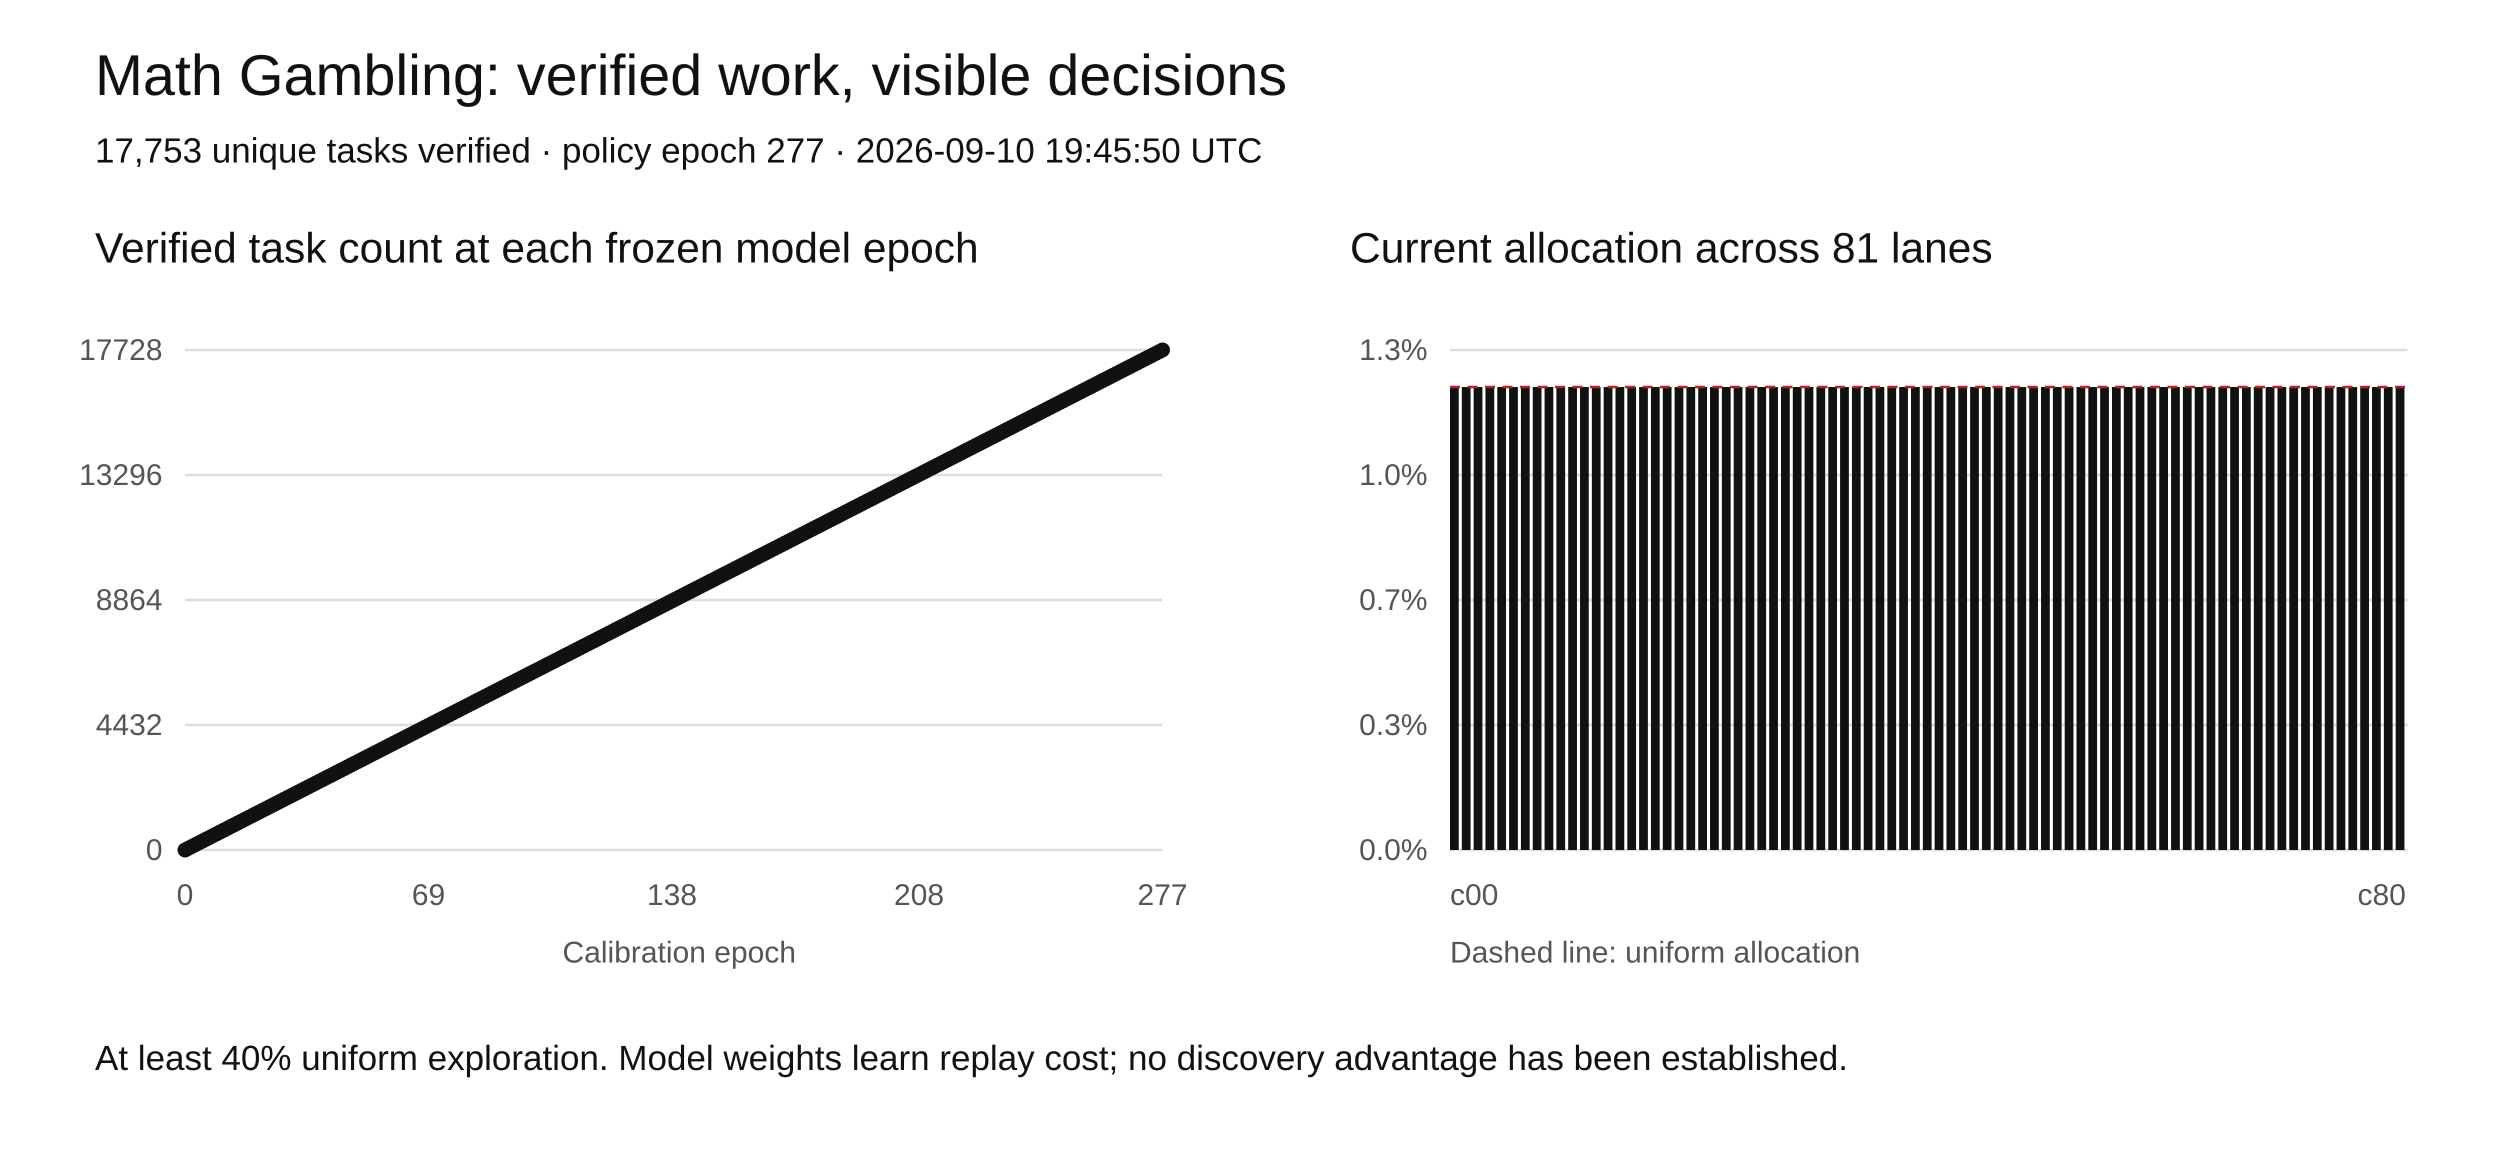
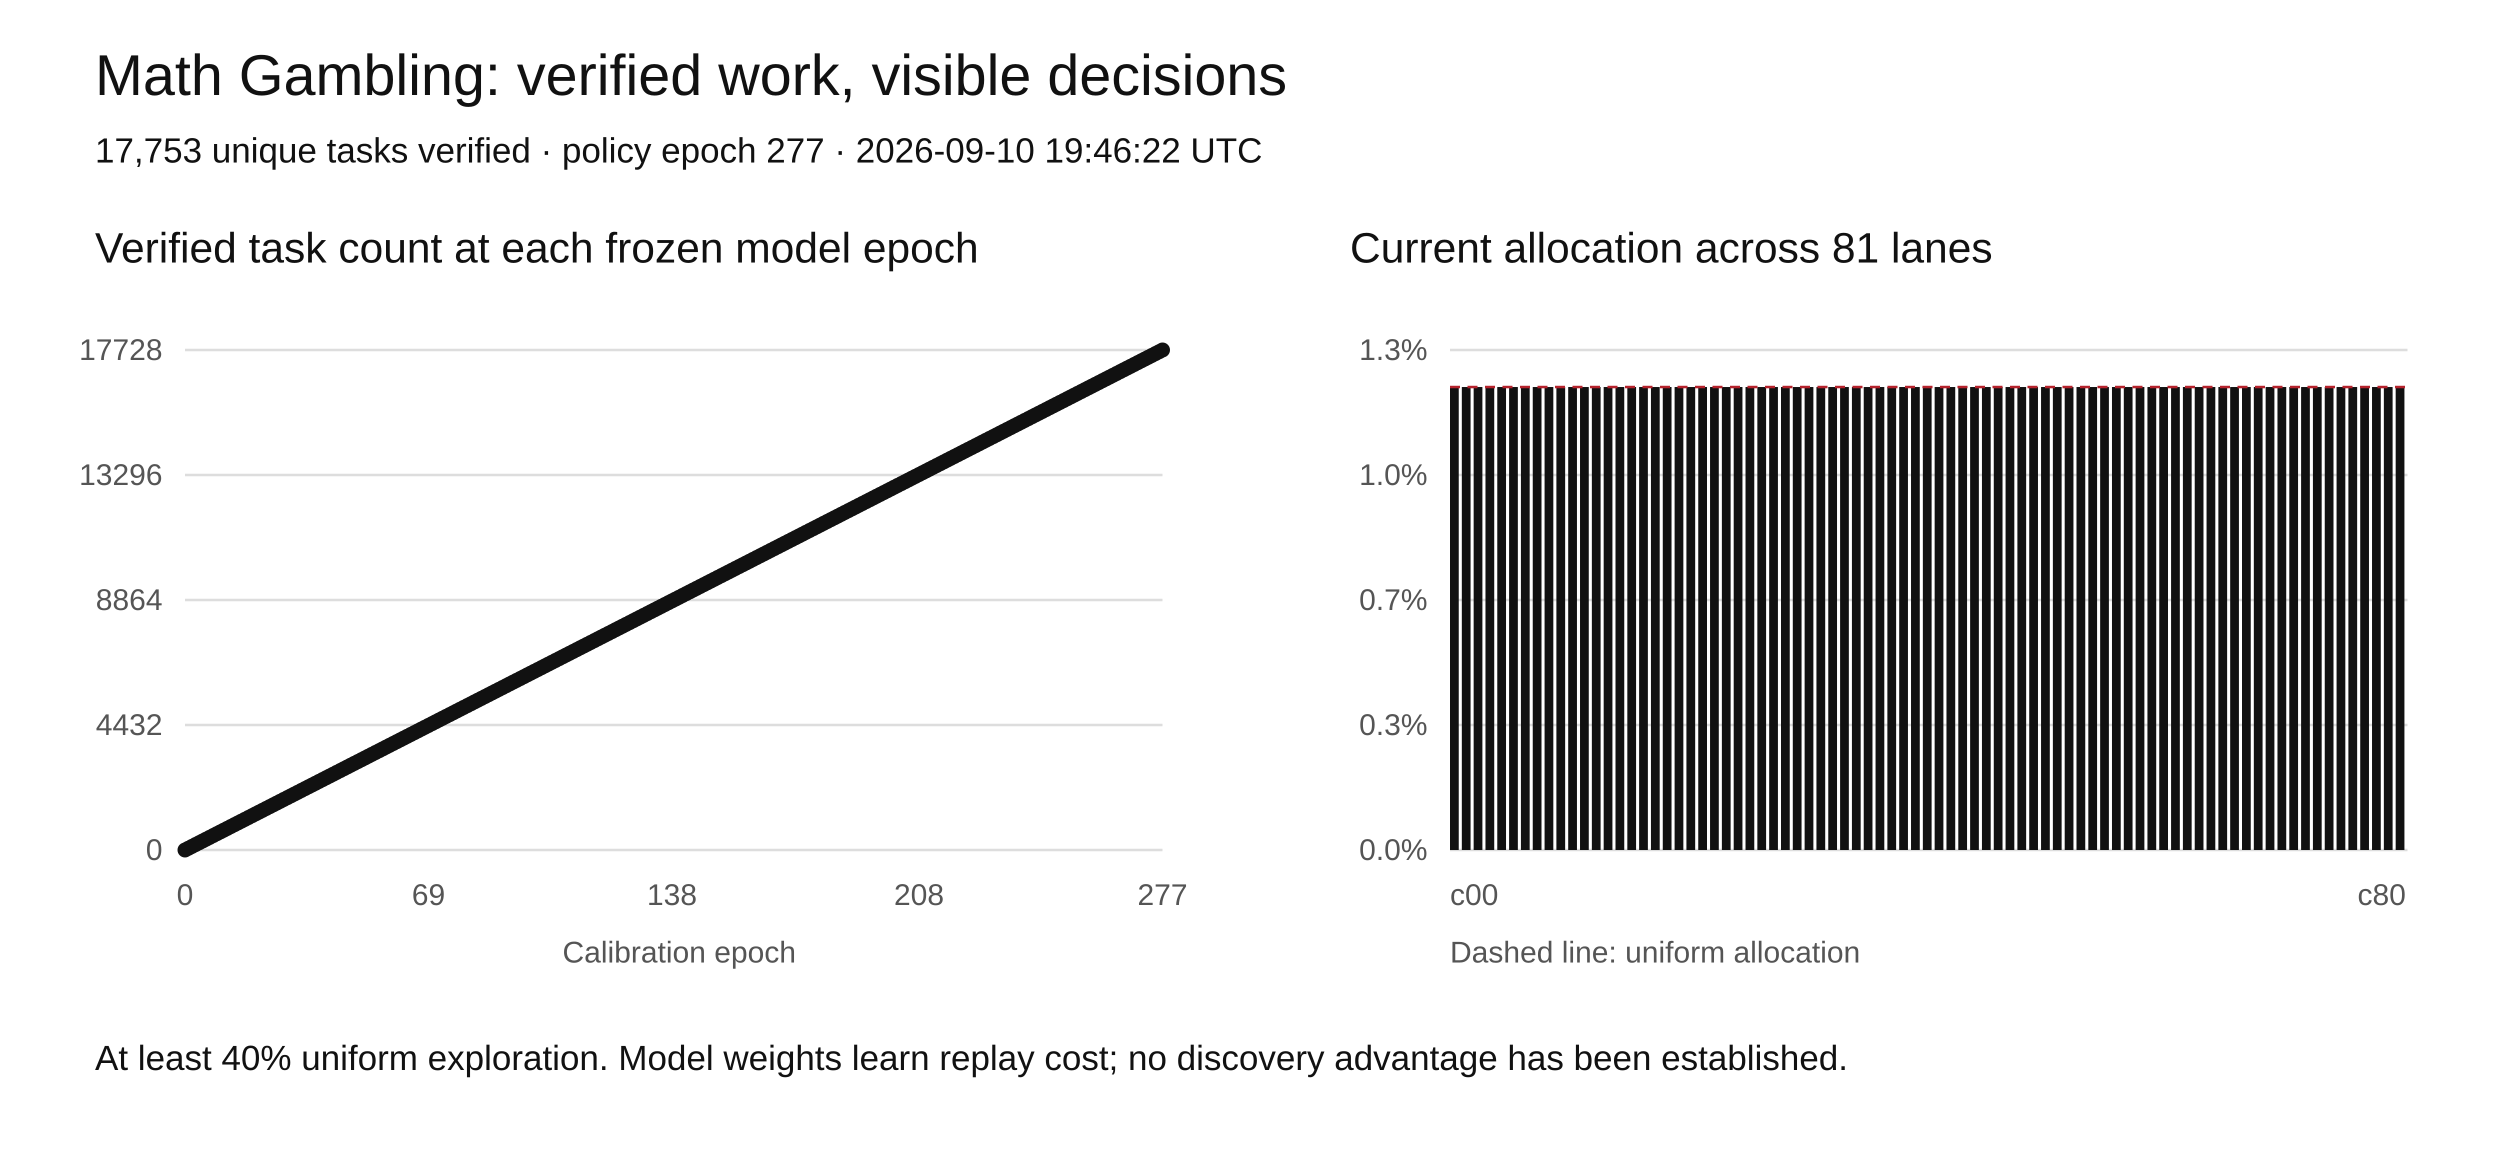
<svg xmlns="http://www.w3.org/2000/svg" width="1000" height="460" viewBox="0 0 1000 460" role="img" aria-labelledby="title desc">
  <rect width="1000" height="460" fill="white" />
  <style>text{font-family:Arial,sans-serif;fill:#111}.tick{font-size:12px;fill:#555}.grid{stroke:#ddd;stroke-width:1}</style>
  <text x="38" y="38" font-size="23">Math Gambling: verified work, visible decisions</text>
-   <text x="38" y="65" font-size="14">17,753 unique tasks verified · policy epoch 277 · 2026-09-10 19:45:50 UTC</text>
+   <text x="38" y="65" font-size="14">17,753 unique tasks verified · policy epoch 277 · 2026-09-10 19:46:22 UTC</text>
  <text x="38" y="105" font-size="17">Verified task count at each frozen model epoch</text>
  <text x="540" y="105" font-size="17">Current allocation across 81 lanes</text>
  <line class="grid" x1="74" y1="340" x2="465" y2="340" />
  <text class="tick" x="65" y="344" text-anchor="end">0</text>
  <line class="grid" x1="580" y1="340" x2="963" y2="340" />
  <text class="tick" x="571" y="344" text-anchor="end">0.0%</text>
  <line class="grid" x1="74" y1="290" x2="465" y2="290" />
  <text class="tick" x="65" y="294" text-anchor="end">4432</text>
  <line class="grid" x1="580" y1="290" x2="963" y2="290" />
  <text class="tick" x="571" y="294" text-anchor="end">0.3%</text>
  <line class="grid" x1="74" y1="240" x2="465" y2="240" />
  <text class="tick" x="65" y="244" text-anchor="end">8864</text>
  <line class="grid" x1="580" y1="240" x2="963" y2="240" />
  <text class="tick" x="571" y="244" text-anchor="end">0.7%</text>
  <line class="grid" x1="74" y1="190" x2="465" y2="190" />
  <text class="tick" x="65" y="194" text-anchor="end">13296</text>
  <line class="grid" x1="580" y1="190" x2="963" y2="190" />
  <text class="tick" x="571" y="194" text-anchor="end">1.0%</text>
  <line class="grid" x1="74" y1="140" x2="465" y2="140" />
  <text class="tick" x="65" y="144" text-anchor="end">17728</text>
  <line class="grid" x1="580" y1="140" x2="963" y2="140" />
  <text class="tick" x="571" y="144" text-anchor="end">1.3%</text>
  <polyline fill="none" stroke="#111" stroke-width="2" points="74.00,340.00 75.41,339.28 76.82,338.56 78.23,337.83 79.65,337.11 81.06,336.39 82.47,335.67 83.88,334.95 85.29,334.22 86.70,333.50 88.12,332.78 89.53,332.06 90.94,331.34 92.35,330.61 93.76,329.89 95.17,329.17 96.58,328.45 98.00,327.73 99.41,327.00 100.82,326.28 102.23,325.56 103.64,324.84 105.05,324.12 106.47,323.39 107.88,322.67 109.29,321.95 110.70,321.23 112.11,320.51 113.52,319.78 114.94,319.06 116.35,318.34 117.76,317.62 119.17,316.90 120.58,316.17 121.99,315.45 123.40,314.73 124.82,314.01 126.23,313.29 127.64,312.56 129.05,311.84 130.46,311.12 131.87,310.40 133.29,309.68 134.70,308.95 136.11,308.23 137.52,307.51 138.93,306.79 140.34,306.06 141.75,305.34 143.17,304.62 144.58,303.90 145.99,303.18 147.40,302.45 148.81,301.73 150.22,301.01 151.64,300.29 153.05,299.57 154.46,298.84 155.87,298.12 157.28,297.40 158.69,296.68 160.10,295.96 161.52,295.23 162.93,294.51 164.34,293.79 165.75,293.07 167.16,292.35 168.57,291.62 169.99,290.90 171.40,290.18 172.81,289.46 174.22,288.74 175.63,288.01 177.04,287.29 178.45,286.57 179.87,285.85 181.28,285.13 182.69,284.40 184.10,283.68 185.51,282.96 186.92,282.24 188.34,281.52 189.75,280.79 191.16,280.07 192.57,279.35 193.98,278.63 195.39,277.91 196.81,277.18 198.22,276.46 199.63,275.74 201.04,275.02 202.45,274.30 203.86,273.57 205.27,272.85 206.69,272.13 208.10,271.41 209.51,270.69 210.92,269.96 212.33,269.24 213.74,268.52 215.16,267.80 216.57,267.08 217.98,266.35 219.39,265.63 220.80,264.91 222.21,264.19 223.62,263.47 225.04,262.74 226.45,262.02 227.86,261.30 229.27,260.58 230.68,259.86 232.09,259.13 233.51,258.41 234.92,257.69 236.33,256.97 237.74,256.25 239.15,255.52 240.56,254.80 241.97,254.08 243.39,253.36 244.80,252.64 246.21,251.91 247.62,251.19 249.03,250.47 250.44,249.75 251.86,249.03 253.27,248.30 254.68,247.58 256.09,246.86 257.50,246.14 258.91,245.42 260.32,244.69 261.74,243.97 263.15,243.25 264.56,242.53 265.97,241.81 267.38,241.08 268.79,240.36 270.21,239.64 271.62,238.92 273.03,238.19 274.44,237.47 275.85,236.75 277.26,236.03 278.68,235.31 280.09,234.58 281.50,233.86 282.91,233.14 284.32,232.42 285.73,231.70 287.14,230.97 288.56,230.25 289.97,229.53 291.38,228.81 292.79,228.09 294.20,227.36 295.61,226.64 297.03,225.92 298.44,225.20 299.85,224.48 301.26,223.75 302.67,223.03 304.08,222.31 305.49,221.59 306.91,220.87 308.32,220.14 309.73,219.42 311.14,218.70 312.55,217.98 313.96,217.26 315.38,216.53 316.79,215.81 318.20,215.09 319.61,214.37 321.02,213.65 322.43,212.92 323.84,212.20 325.26,211.48 326.67,210.76 328.08,210.04 329.49,209.31 330.90,208.59 332.31,207.87 333.73,207.15 335.14,206.43 336.55,205.70 337.96,204.98 339.37,204.26 340.78,203.54 342.19,202.82 343.61,202.09 345.02,201.37 346.43,200.65 347.84,199.93 349.25,199.21 350.66,198.48 352.08,197.76 353.49,197.04 354.90,196.32 356.31,195.60 357.72,194.87 359.13,194.15 360.55,193.43 361.96,192.71 363.37,191.99 364.78,191.26 366.19,190.54 367.60,189.82 369.01,189.10 370.43,188.38 371.84,187.65 373.25,186.93 374.66,186.21 376.07,185.49 377.48,184.77 378.90,184.04 380.31,183.32 381.72,182.60 383.13,181.88 384.54,181.16 385.95,180.43 387.36,179.71 388.78,178.99 390.19,178.27 391.60,177.55 393.01,176.82 394.42,176.10 395.83,175.38 397.25,174.66 398.66,173.94 400.07,173.21 401.48,172.49 402.89,171.77 404.30,171.05 405.71,170.32 407.13,169.60 408.54,168.88 409.95,168.16 411.36,167.44 412.77,166.71 414.18,165.99 415.60,165.27 417.01,164.55 418.42,163.83 419.83,163.10 421.24,162.38 422.65,161.66 424.06,160.94 425.48,160.22 426.89,159.49 428.30,158.77 429.71,158.05 431.12,157.33 432.53,156.61 433.95,155.88 435.36,155.16 436.77,154.44 438.18,153.72 439.59,153.00 441.00,152.27 442.42,151.55 443.83,150.83 445.24,150.11 446.65,149.39 448.06,148.66 449.47,147.94 450.88,147.22 452.30,146.50 453.71,145.78 455.12,145.05 456.53,144.33 457.94,143.61 459.35,142.89 460.77,142.17 462.18,141.44 463.59,140.72 465.00,140.00" />
  <circle cx="74.00" cy="340.00" r="3" fill="#111" />
  <circle cx="75.41" cy="339.28" r="3" fill="#111" />
  <circle cx="76.82" cy="338.56" r="3" fill="#111" />
  <circle cx="78.23" cy="337.83" r="3" fill="#111" />
  <circle cx="79.65" cy="337.11" r="3" fill="#111" />
  <circle cx="81.06" cy="336.39" r="3" fill="#111" />
  <circle cx="82.47" cy="335.67" r="3" fill="#111" />
  <circle cx="83.88" cy="334.95" r="3" fill="#111" />
  <circle cx="85.29" cy="334.22" r="3" fill="#111" />
  <circle cx="86.70" cy="333.50" r="3" fill="#111" />
  <circle cx="88.12" cy="332.78" r="3" fill="#111" />
  <circle cx="89.53" cy="332.06" r="3" fill="#111" />
  <circle cx="90.94" cy="331.34" r="3" fill="#111" />
  <circle cx="92.35" cy="330.61" r="3" fill="#111" />
  <circle cx="93.76" cy="329.89" r="3" fill="#111" />
  <circle cx="95.17" cy="329.17" r="3" fill="#111" />
  <circle cx="96.58" cy="328.45" r="3" fill="#111" />
  <circle cx="98.00" cy="327.73" r="3" fill="#111" />
  <circle cx="99.41" cy="327.00" r="3" fill="#111" />
  <circle cx="100.82" cy="326.28" r="3" fill="#111" />
  <circle cx="102.23" cy="325.56" r="3" fill="#111" />
  <circle cx="103.64" cy="324.84" r="3" fill="#111" />
  <circle cx="105.05" cy="324.12" r="3" fill="#111" />
  <circle cx="106.47" cy="323.39" r="3" fill="#111" />
  <circle cx="107.88" cy="322.67" r="3" fill="#111" />
  <circle cx="109.29" cy="321.95" r="3" fill="#111" />
  <circle cx="110.70" cy="321.23" r="3" fill="#111" />
  <circle cx="112.11" cy="320.51" r="3" fill="#111" />
  <circle cx="113.52" cy="319.78" r="3" fill="#111" />
  <circle cx="114.94" cy="319.06" r="3" fill="#111" />
  <circle cx="116.35" cy="318.34" r="3" fill="#111" />
  <circle cx="117.76" cy="317.62" r="3" fill="#111" />
  <circle cx="119.17" cy="316.90" r="3" fill="#111" />
  <circle cx="120.58" cy="316.17" r="3" fill="#111" />
  <circle cx="121.99" cy="315.45" r="3" fill="#111" />
  <circle cx="123.40" cy="314.73" r="3" fill="#111" />
  <circle cx="124.82" cy="314.01" r="3" fill="#111" />
  <circle cx="126.23" cy="313.29" r="3" fill="#111" />
  <circle cx="127.64" cy="312.56" r="3" fill="#111" />
  <circle cx="129.05" cy="311.84" r="3" fill="#111" />
  <circle cx="130.46" cy="311.12" r="3" fill="#111" />
  <circle cx="131.87" cy="310.40" r="3" fill="#111" />
  <circle cx="133.29" cy="309.68" r="3" fill="#111" />
  <circle cx="134.70" cy="308.95" r="3" fill="#111" />
  <circle cx="136.11" cy="308.23" r="3" fill="#111" />
  <circle cx="137.52" cy="307.51" r="3" fill="#111" />
  <circle cx="138.93" cy="306.79" r="3" fill="#111" />
  <circle cx="140.34" cy="306.06" r="3" fill="#111" />
  <circle cx="141.75" cy="305.34" r="3" fill="#111" />
  <circle cx="143.17" cy="304.62" r="3" fill="#111" />
  <circle cx="144.58" cy="303.90" r="3" fill="#111" />
  <circle cx="145.99" cy="303.18" r="3" fill="#111" />
  <circle cx="147.40" cy="302.45" r="3" fill="#111" />
  <circle cx="148.81" cy="301.73" r="3" fill="#111" />
  <circle cx="150.22" cy="301.01" r="3" fill="#111" />
  <circle cx="151.64" cy="300.29" r="3" fill="#111" />
  <circle cx="153.05" cy="299.57" r="3" fill="#111" />
  <circle cx="154.46" cy="298.84" r="3" fill="#111" />
  <circle cx="155.87" cy="298.12" r="3" fill="#111" />
  <circle cx="157.28" cy="297.40" r="3" fill="#111" />
  <circle cx="158.69" cy="296.68" r="3" fill="#111" />
  <circle cx="160.10" cy="295.96" r="3" fill="#111" />
  <circle cx="161.52" cy="295.23" r="3" fill="#111" />
  <circle cx="162.93" cy="294.51" r="3" fill="#111" />
  <circle cx="164.34" cy="293.79" r="3" fill="#111" />
  <circle cx="165.75" cy="293.07" r="3" fill="#111" />
  <circle cx="167.16" cy="292.35" r="3" fill="#111" />
  <circle cx="168.57" cy="291.62" r="3" fill="#111" />
  <circle cx="169.99" cy="290.90" r="3" fill="#111" />
  <circle cx="171.40" cy="290.18" r="3" fill="#111" />
  <circle cx="172.81" cy="289.46" r="3" fill="#111" />
  <circle cx="174.22" cy="288.74" r="3" fill="#111" />
  <circle cx="175.63" cy="288.01" r="3" fill="#111" />
  <circle cx="177.04" cy="287.29" r="3" fill="#111" />
  <circle cx="178.45" cy="286.57" r="3" fill="#111" />
  <circle cx="179.87" cy="285.85" r="3" fill="#111" />
  <circle cx="181.28" cy="285.13" r="3" fill="#111" />
  <circle cx="182.69" cy="284.40" r="3" fill="#111" />
  <circle cx="184.10" cy="283.68" r="3" fill="#111" />
  <circle cx="185.51" cy="282.96" r="3" fill="#111" />
  <circle cx="186.92" cy="282.24" r="3" fill="#111" />
  <circle cx="188.34" cy="281.52" r="3" fill="#111" />
  <circle cx="189.75" cy="280.79" r="3" fill="#111" />
  <circle cx="191.16" cy="280.07" r="3" fill="#111" />
  <circle cx="192.57" cy="279.35" r="3" fill="#111" />
  <circle cx="193.98" cy="278.63" r="3" fill="#111" />
  <circle cx="195.39" cy="277.91" r="3" fill="#111" />
  <circle cx="196.81" cy="277.18" r="3" fill="#111" />
  <circle cx="198.22" cy="276.46" r="3" fill="#111" />
  <circle cx="199.63" cy="275.74" r="3" fill="#111" />
  <circle cx="201.04" cy="275.02" r="3" fill="#111" />
  <circle cx="202.45" cy="274.30" r="3" fill="#111" />
  <circle cx="203.86" cy="273.57" r="3" fill="#111" />
  <circle cx="205.27" cy="272.85" r="3" fill="#111" />
  <circle cx="206.69" cy="272.13" r="3" fill="#111" />
  <circle cx="208.10" cy="271.41" r="3" fill="#111" />
  <circle cx="209.51" cy="270.69" r="3" fill="#111" />
  <circle cx="210.92" cy="269.96" r="3" fill="#111" />
  <circle cx="212.33" cy="269.24" r="3" fill="#111" />
  <circle cx="213.74" cy="268.52" r="3" fill="#111" />
  <circle cx="215.16" cy="267.80" r="3" fill="#111" />
  <circle cx="216.57" cy="267.08" r="3" fill="#111" />
  <circle cx="217.98" cy="266.35" r="3" fill="#111" />
  <circle cx="219.39" cy="265.63" r="3" fill="#111" />
  <circle cx="220.80" cy="264.91" r="3" fill="#111" />
  <circle cx="222.21" cy="264.19" r="3" fill="#111" />
  <circle cx="223.62" cy="263.47" r="3" fill="#111" />
  <circle cx="225.04" cy="262.74" r="3" fill="#111" />
  <circle cx="226.45" cy="262.02" r="3" fill="#111" />
  <circle cx="227.86" cy="261.30" r="3" fill="#111" />
  <circle cx="229.27" cy="260.58" r="3" fill="#111" />
  <circle cx="230.68" cy="259.86" r="3" fill="#111" />
  <circle cx="232.09" cy="259.13" r="3" fill="#111" />
  <circle cx="233.51" cy="258.41" r="3" fill="#111" />
  <circle cx="234.92" cy="257.69" r="3" fill="#111" />
  <circle cx="236.33" cy="256.97" r="3" fill="#111" />
  <circle cx="237.74" cy="256.25" r="3" fill="#111" />
  <circle cx="239.15" cy="255.52" r="3" fill="#111" />
  <circle cx="240.56" cy="254.80" r="3" fill="#111" />
  <circle cx="241.97" cy="254.08" r="3" fill="#111" />
  <circle cx="243.39" cy="253.36" r="3" fill="#111" />
  <circle cx="244.80" cy="252.64" r="3" fill="#111" />
  <circle cx="246.21" cy="251.91" r="3" fill="#111" />
  <circle cx="247.62" cy="251.19" r="3" fill="#111" />
  <circle cx="249.03" cy="250.47" r="3" fill="#111" />
  <circle cx="250.44" cy="249.75" r="3" fill="#111" />
  <circle cx="251.86" cy="249.03" r="3" fill="#111" />
  <circle cx="253.27" cy="248.30" r="3" fill="#111" />
  <circle cx="254.68" cy="247.58" r="3" fill="#111" />
  <circle cx="256.09" cy="246.86" r="3" fill="#111" />
  <circle cx="257.50" cy="246.14" r="3" fill="#111" />
  <circle cx="258.91" cy="245.42" r="3" fill="#111" />
  <circle cx="260.32" cy="244.69" r="3" fill="#111" />
  <circle cx="261.74" cy="243.97" r="3" fill="#111" />
  <circle cx="263.15" cy="243.25" r="3" fill="#111" />
  <circle cx="264.56" cy="242.53" r="3" fill="#111" />
  <circle cx="265.97" cy="241.81" r="3" fill="#111" />
  <circle cx="267.38" cy="241.08" r="3" fill="#111" />
  <circle cx="268.79" cy="240.36" r="3" fill="#111" />
  <circle cx="270.21" cy="239.64" r="3" fill="#111" />
  <circle cx="271.62" cy="238.92" r="3" fill="#111" />
  <circle cx="273.03" cy="238.19" r="3" fill="#111" />
  <circle cx="274.44" cy="237.47" r="3" fill="#111" />
  <circle cx="275.85" cy="236.75" r="3" fill="#111" />
  <circle cx="277.26" cy="236.03" r="3" fill="#111" />
  <circle cx="278.68" cy="235.31" r="3" fill="#111" />
  <circle cx="280.09" cy="234.58" r="3" fill="#111" />
  <circle cx="281.50" cy="233.86" r="3" fill="#111" />
  <circle cx="282.91" cy="233.14" r="3" fill="#111" />
  <circle cx="284.32" cy="232.42" r="3" fill="#111" />
  <circle cx="285.73" cy="231.70" r="3" fill="#111" />
  <circle cx="287.14" cy="230.97" r="3" fill="#111" />
  <circle cx="288.56" cy="230.25" r="3" fill="#111" />
  <circle cx="289.97" cy="229.53" r="3" fill="#111" />
  <circle cx="291.38" cy="228.81" r="3" fill="#111" />
  <circle cx="292.79" cy="228.09" r="3" fill="#111" />
  <circle cx="294.20" cy="227.36" r="3" fill="#111" />
  <circle cx="295.61" cy="226.64" r="3" fill="#111" />
  <circle cx="297.03" cy="225.92" r="3" fill="#111" />
  <circle cx="298.44" cy="225.20" r="3" fill="#111" />
  <circle cx="299.85" cy="224.48" r="3" fill="#111" />
  <circle cx="301.26" cy="223.75" r="3" fill="#111" />
  <circle cx="302.67" cy="223.03" r="3" fill="#111" />
  <circle cx="304.08" cy="222.31" r="3" fill="#111" />
  <circle cx="305.49" cy="221.59" r="3" fill="#111" />
  <circle cx="306.91" cy="220.87" r="3" fill="#111" />
  <circle cx="308.32" cy="220.14" r="3" fill="#111" />
  <circle cx="309.73" cy="219.42" r="3" fill="#111" />
  <circle cx="311.14" cy="218.70" r="3" fill="#111" />
  <circle cx="312.55" cy="217.98" r="3" fill="#111" />
  <circle cx="313.96" cy="217.26" r="3" fill="#111" />
  <circle cx="315.38" cy="216.53" r="3" fill="#111" />
  <circle cx="316.79" cy="215.81" r="3" fill="#111" />
  <circle cx="318.20" cy="215.09" r="3" fill="#111" />
  <circle cx="319.61" cy="214.37" r="3" fill="#111" />
  <circle cx="321.02" cy="213.65" r="3" fill="#111" />
  <circle cx="322.43" cy="212.92" r="3" fill="#111" />
  <circle cx="323.84" cy="212.20" r="3" fill="#111" />
  <circle cx="325.26" cy="211.48" r="3" fill="#111" />
  <circle cx="326.67" cy="210.76" r="3" fill="#111" />
  <circle cx="328.08" cy="210.04" r="3" fill="#111" />
  <circle cx="329.49" cy="209.31" r="3" fill="#111" />
  <circle cx="330.90" cy="208.59" r="3" fill="#111" />
  <circle cx="332.31" cy="207.87" r="3" fill="#111" />
  <circle cx="333.73" cy="207.15" r="3" fill="#111" />
  <circle cx="335.14" cy="206.43" r="3" fill="#111" />
  <circle cx="336.55" cy="205.70" r="3" fill="#111" />
  <circle cx="337.96" cy="204.98" r="3" fill="#111" />
  <circle cx="339.37" cy="204.26" r="3" fill="#111" />
  <circle cx="340.78" cy="203.54" r="3" fill="#111" />
  <circle cx="342.19" cy="202.82" r="3" fill="#111" />
  <circle cx="343.61" cy="202.09" r="3" fill="#111" />
  <circle cx="345.02" cy="201.37" r="3" fill="#111" />
  <circle cx="346.43" cy="200.65" r="3" fill="#111" />
  <circle cx="347.84" cy="199.93" r="3" fill="#111" />
  <circle cx="349.25" cy="199.21" r="3" fill="#111" />
  <circle cx="350.66" cy="198.48" r="3" fill="#111" />
  <circle cx="352.08" cy="197.76" r="3" fill="#111" />
  <circle cx="353.49" cy="197.04" r="3" fill="#111" />
  <circle cx="354.90" cy="196.32" r="3" fill="#111" />
  <circle cx="356.31" cy="195.60" r="3" fill="#111" />
  <circle cx="357.72" cy="194.87" r="3" fill="#111" />
  <circle cx="359.13" cy="194.15" r="3" fill="#111" />
  <circle cx="360.55" cy="193.43" r="3" fill="#111" />
  <circle cx="361.96" cy="192.71" r="3" fill="#111" />
  <circle cx="363.37" cy="191.99" r="3" fill="#111" />
  <circle cx="364.78" cy="191.26" r="3" fill="#111" />
  <circle cx="366.19" cy="190.54" r="3" fill="#111" />
  <circle cx="367.60" cy="189.82" r="3" fill="#111" />
  <circle cx="369.01" cy="189.10" r="3" fill="#111" />
  <circle cx="370.43" cy="188.38" r="3" fill="#111" />
  <circle cx="371.84" cy="187.65" r="3" fill="#111" />
  <circle cx="373.25" cy="186.93" r="3" fill="#111" />
  <circle cx="374.66" cy="186.21" r="3" fill="#111" />
  <circle cx="376.07" cy="185.49" r="3" fill="#111" />
  <circle cx="377.48" cy="184.77" r="3" fill="#111" />
  <circle cx="378.90" cy="184.04" r="3" fill="#111" />
  <circle cx="380.31" cy="183.32" r="3" fill="#111" />
  <circle cx="381.72" cy="182.60" r="3" fill="#111" />
  <circle cx="383.13" cy="181.88" r="3" fill="#111" />
  <circle cx="384.54" cy="181.16" r="3" fill="#111" />
  <circle cx="385.95" cy="180.43" r="3" fill="#111" />
  <circle cx="387.36" cy="179.71" r="3" fill="#111" />
  <circle cx="388.78" cy="178.99" r="3" fill="#111" />
  <circle cx="390.19" cy="178.27" r="3" fill="#111" />
  <circle cx="391.60" cy="177.55" r="3" fill="#111" />
  <circle cx="393.01" cy="176.82" r="3" fill="#111" />
  <circle cx="394.42" cy="176.10" r="3" fill="#111" />
  <circle cx="395.83" cy="175.38" r="3" fill="#111" />
  <circle cx="397.25" cy="174.66" r="3" fill="#111" />
  <circle cx="398.66" cy="173.94" r="3" fill="#111" />
  <circle cx="400.07" cy="173.21" r="3" fill="#111" />
  <circle cx="401.48" cy="172.49" r="3" fill="#111" />
  <circle cx="402.89" cy="171.77" r="3" fill="#111" />
  <circle cx="404.30" cy="171.05" r="3" fill="#111" />
  <circle cx="405.71" cy="170.32" r="3" fill="#111" />
  <circle cx="407.13" cy="169.60" r="3" fill="#111" />
  <circle cx="408.54" cy="168.88" r="3" fill="#111" />
  <circle cx="409.95" cy="168.16" r="3" fill="#111" />
  <circle cx="411.36" cy="167.44" r="3" fill="#111" />
  <circle cx="412.77" cy="166.71" r="3" fill="#111" />
  <circle cx="414.18" cy="165.99" r="3" fill="#111" />
  <circle cx="415.60" cy="165.27" r="3" fill="#111" />
  <circle cx="417.01" cy="164.55" r="3" fill="#111" />
  <circle cx="418.42" cy="163.83" r="3" fill="#111" />
  <circle cx="419.83" cy="163.10" r="3" fill="#111" />
  <circle cx="421.24" cy="162.38" r="3" fill="#111" />
  <circle cx="422.65" cy="161.66" r="3" fill="#111" />
  <circle cx="424.06" cy="160.94" r="3" fill="#111" />
  <circle cx="425.48" cy="160.22" r="3" fill="#111" />
  <circle cx="426.89" cy="159.49" r="3" fill="#111" />
  <circle cx="428.30" cy="158.77" r="3" fill="#111" />
  <circle cx="429.71" cy="158.05" r="3" fill="#111" />
  <circle cx="431.12" cy="157.33" r="3" fill="#111" />
  <circle cx="432.53" cy="156.61" r="3" fill="#111" />
  <circle cx="433.95" cy="155.88" r="3" fill="#111" />
  <circle cx="435.36" cy="155.16" r="3" fill="#111" />
  <circle cx="436.77" cy="154.44" r="3" fill="#111" />
  <circle cx="438.18" cy="153.72" r="3" fill="#111" />
  <circle cx="439.59" cy="153.00" r="3" fill="#111" />
  <circle cx="441.00" cy="152.27" r="3" fill="#111" />
  <circle cx="442.42" cy="151.55" r="3" fill="#111" />
  <circle cx="443.83" cy="150.83" r="3" fill="#111" />
  <circle cx="445.24" cy="150.11" r="3" fill="#111" />
  <circle cx="446.65" cy="149.39" r="3" fill="#111" />
  <circle cx="448.06" cy="148.66" r="3" fill="#111" />
  <circle cx="449.47" cy="147.94" r="3" fill="#111" />
  <circle cx="450.88" cy="147.22" r="3" fill="#111" />
  <circle cx="452.30" cy="146.50" r="3" fill="#111" />
  <circle cx="453.71" cy="145.78" r="3" fill="#111" />
  <circle cx="455.12" cy="145.05" r="3" fill="#111" />
  <circle cx="456.53" cy="144.33" r="3" fill="#111" />
  <circle cx="457.94" cy="143.61" r="3" fill="#111" />
  <circle cx="459.35" cy="142.89" r="3" fill="#111" />
  <circle cx="460.77" cy="142.17" r="3" fill="#111" />
  <circle cx="462.18" cy="141.44" r="3" fill="#111" />
  <circle cx="463.59" cy="140.72" r="3" fill="#111" />
  <circle cx="465.00" cy="140.00" r="3" fill="#111" />
  <text class="tick" x="74.00" y="362" text-anchor="middle">0</text>
  <text class="tick" x="171.40" y="362" text-anchor="middle">69</text>
  <text class="tick" x="268.79" y="362" text-anchor="middle">138</text>
  <text class="tick" x="367.60" y="362" text-anchor="middle">208</text>
  <text class="tick" x="465.00" y="362" text-anchor="middle">277</text>
  <rect x="580.00" y="154.81" width="3.5" height="185.19" fill="#111" />
  <rect x="584.73" y="154.81" width="3.5" height="185.19" fill="#111" />
  <rect x="589.46" y="154.81" width="3.5" height="185.19" fill="#111" />
  <rect x="594.19" y="154.81" width="3.5" height="185.19" fill="#111" />
  <rect x="598.91" y="154.81" width="3.5" height="185.19" fill="#111" />
  <rect x="603.64" y="154.81" width="3.5" height="185.19" fill="#111" />
  <rect x="608.37" y="154.81" width="3.5" height="185.19" fill="#111" />
  <rect x="613.10" y="154.81" width="3.5" height="185.19" fill="#111" />
  <rect x="617.83" y="154.81" width="3.5" height="185.19" fill="#111" />
  <rect x="622.56" y="154.81" width="3.5" height="185.19" fill="#111" />
  <rect x="627.28" y="154.81" width="3.5" height="185.19" fill="#111" />
  <rect x="632.01" y="154.81" width="3.5" height="185.19" fill="#111" />
  <rect x="636.74" y="154.81" width="3.5" height="185.19" fill="#111" />
  <rect x="641.47" y="154.81" width="3.5" height="185.19" fill="#111" />
  <rect x="646.20" y="154.81" width="3.5" height="185.19" fill="#111" />
  <rect x="650.93" y="154.81" width="3.5" height="185.19" fill="#111" />
  <rect x="655.65" y="154.81" width="3.5" height="185.19" fill="#111" />
  <rect x="660.38" y="154.81" width="3.5" height="185.19" fill="#111" />
  <rect x="665.11" y="154.81" width="3.5" height="185.19" fill="#111" />
  <rect x="669.84" y="154.81" width="3.5" height="185.19" fill="#111" />
  <rect x="674.57" y="154.81" width="3.5" height="185.19" fill="#111" />
  <rect x="679.30" y="154.81" width="3.5" height="185.19" fill="#111" />
  <rect x="684.02" y="154.81" width="3.5" height="185.19" fill="#111" />
  <rect x="688.75" y="154.81" width="3.5" height="185.19" fill="#111" />
  <rect x="693.48" y="154.81" width="3.5" height="185.19" fill="#111" />
  <rect x="698.21" y="154.81" width="3.5" height="185.19" fill="#111" />
  <rect x="702.94" y="154.81" width="3.5" height="185.19" fill="#111" />
  <rect x="707.67" y="154.81" width="3.5" height="185.19" fill="#111" />
  <rect x="712.40" y="154.81" width="3.5" height="185.19" fill="#111" />
  <rect x="717.12" y="154.81" width="3.5" height="185.19" fill="#111" />
  <rect x="721.85" y="154.81" width="3.5" height="185.19" fill="#111" />
  <rect x="726.58" y="154.81" width="3.5" height="185.19" fill="#111" />
  <rect x="731.31" y="154.81" width="3.5" height="185.19" fill="#111" />
  <rect x="736.04" y="154.81" width="3.5" height="185.19" fill="#111" />
  <rect x="740.77" y="154.81" width="3.5" height="185.19" fill="#111" />
  <rect x="745.49" y="154.81" width="3.5" height="185.19" fill="#111" />
  <rect x="750.22" y="154.81" width="3.5" height="185.19" fill="#111" />
  <rect x="754.95" y="154.81" width="3.5" height="185.19" fill="#111" />
  <rect x="759.68" y="154.81" width="3.5" height="185.19" fill="#111" />
  <rect x="764.41" y="154.81" width="3.5" height="185.19" fill="#111" />
  <rect x="769.14" y="154.81" width="3.5" height="185.19" fill="#111" />
  <rect x="773.86" y="154.81" width="3.5" height="185.19" fill="#111" />
  <rect x="778.59" y="154.81" width="3.5" height="185.19" fill="#111" />
  <rect x="783.32" y="154.81" width="3.5" height="185.19" fill="#111" />
  <rect x="788.05" y="154.81" width="3.5" height="185.19" fill="#111" />
  <rect x="792.78" y="154.81" width="3.5" height="185.19" fill="#111" />
  <rect x="797.51" y="154.81" width="3.5" height="185.19" fill="#111" />
  <rect x="802.23" y="154.81" width="3.5" height="185.19" fill="#111" />
  <rect x="806.96" y="154.81" width="3.5" height="185.19" fill="#111" />
  <rect x="811.69" y="154.81" width="3.5" height="185.19" fill="#111" />
  <rect x="816.42" y="154.81" width="3.5" height="185.19" fill="#111" />
  <rect x="821.15" y="154.81" width="3.5" height="185.19" fill="#111" />
  <rect x="825.88" y="154.81" width="3.5" height="185.19" fill="#111" />
  <rect x="830.60" y="154.81" width="3.5" height="185.19" fill="#111" />
  <rect x="835.33" y="154.81" width="3.5" height="185.19" fill="#111" />
  <rect x="840.06" y="154.81" width="3.5" height="185.19" fill="#111" />
  <rect x="844.79" y="154.81" width="3.5" height="185.19" fill="#111" />
  <rect x="849.52" y="154.81" width="3.5" height="185.19" fill="#111" />
  <rect x="854.25" y="154.81" width="3.5" height="185.19" fill="#111" />
  <rect x="858.98" y="154.81" width="3.5" height="185.19" fill="#111" />
  <rect x="863.70" y="154.81" width="3.5" height="185.19" fill="#111" />
  <rect x="868.43" y="154.81" width="3.5" height="185.19" fill="#111" />
  <rect x="873.16" y="154.81" width="3.5" height="185.19" fill="#111" />
  <rect x="877.89" y="154.81" width="3.5" height="185.19" fill="#111" />
  <rect x="882.62" y="154.81" width="3.5" height="185.19" fill="#111" />
  <rect x="887.35" y="154.81" width="3.5" height="185.19" fill="#111" />
  <rect x="892.07" y="154.81" width="3.5" height="185.19" fill="#111" />
  <rect x="896.80" y="154.81" width="3.5" height="185.19" fill="#111" />
  <rect x="901.53" y="154.81" width="3.5" height="185.19" fill="#111" />
  <rect x="906.26" y="154.81" width="3.5" height="185.19" fill="#111" />
  <rect x="910.99" y="154.81" width="3.5" height="185.19" fill="#111" />
  <rect x="915.72" y="154.81" width="3.5" height="185.19" fill="#111" />
  <rect x="920.44" y="154.81" width="3.5" height="185.19" fill="#111" />
  <rect x="925.17" y="154.81" width="3.5" height="185.19" fill="#111" />
  <rect x="929.90" y="154.81" width="3.5" height="185.19" fill="#111" />
  <rect x="934.63" y="154.81" width="3.5" height="185.19" fill="#111" />
  <rect x="939.36" y="154.81" width="3.5" height="185.19" fill="#111" />
  <rect x="944.09" y="154.81" width="3.5" height="185.19" fill="#111" />
  <rect x="948.81" y="154.81" width="3.5" height="185.19" fill="#111" />
  <rect x="953.54" y="154.81" width="3.5" height="185.19" fill="#111" />
  <rect x="958.27" y="154.81" width="3.5" height="185.19" fill="#111" />
  <line x1="580" x2="963" y1="154.81" y2="154.81" stroke="#b5222c" stroke-dasharray="4 3" />
  <text class="tick" x="580" y="362">c00</text>
  <text class="tick" x="943" y="362">c80</text>
  <text class="tick" x="225" y="385">Calibration epoch</text>
  <text class="tick" x="580" y="385">Dashed line: uniform allocation</text>
  <text x="38" y="428" font-size="14">At least 40% uniform exploration. Model weights learn replay cost; no discovery advantage has been established.</text>
</svg>
